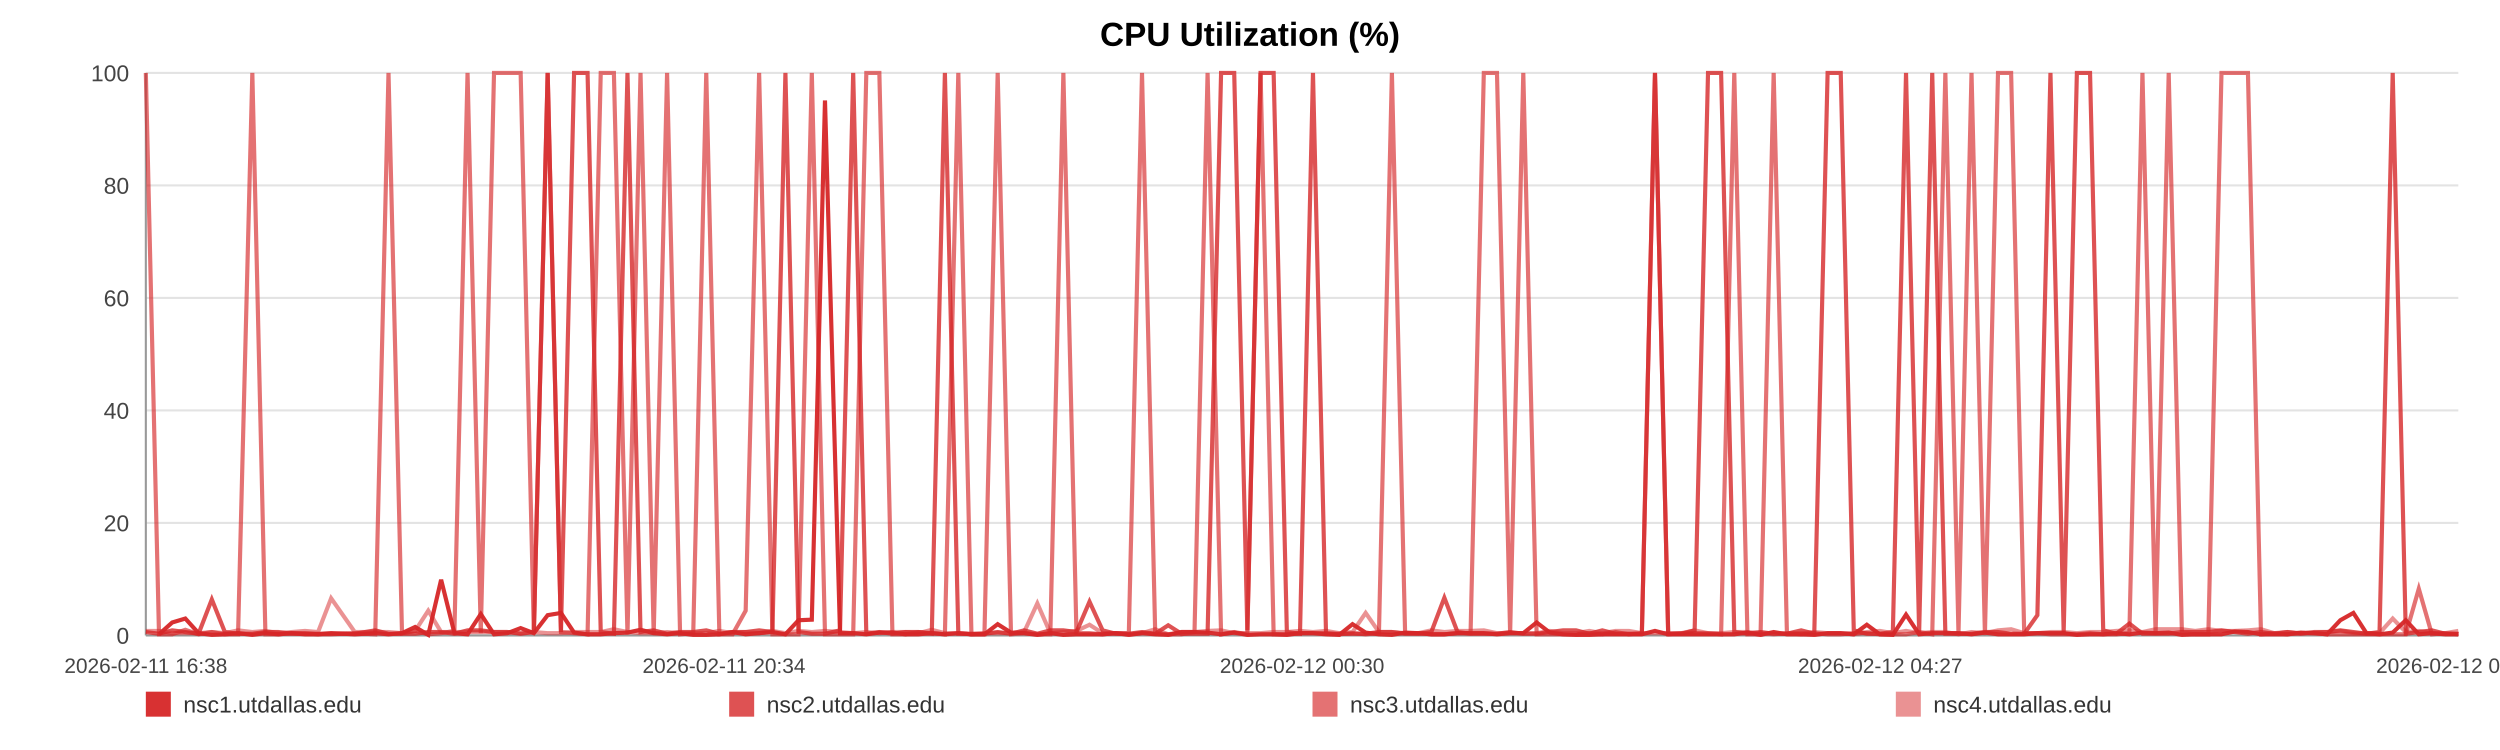
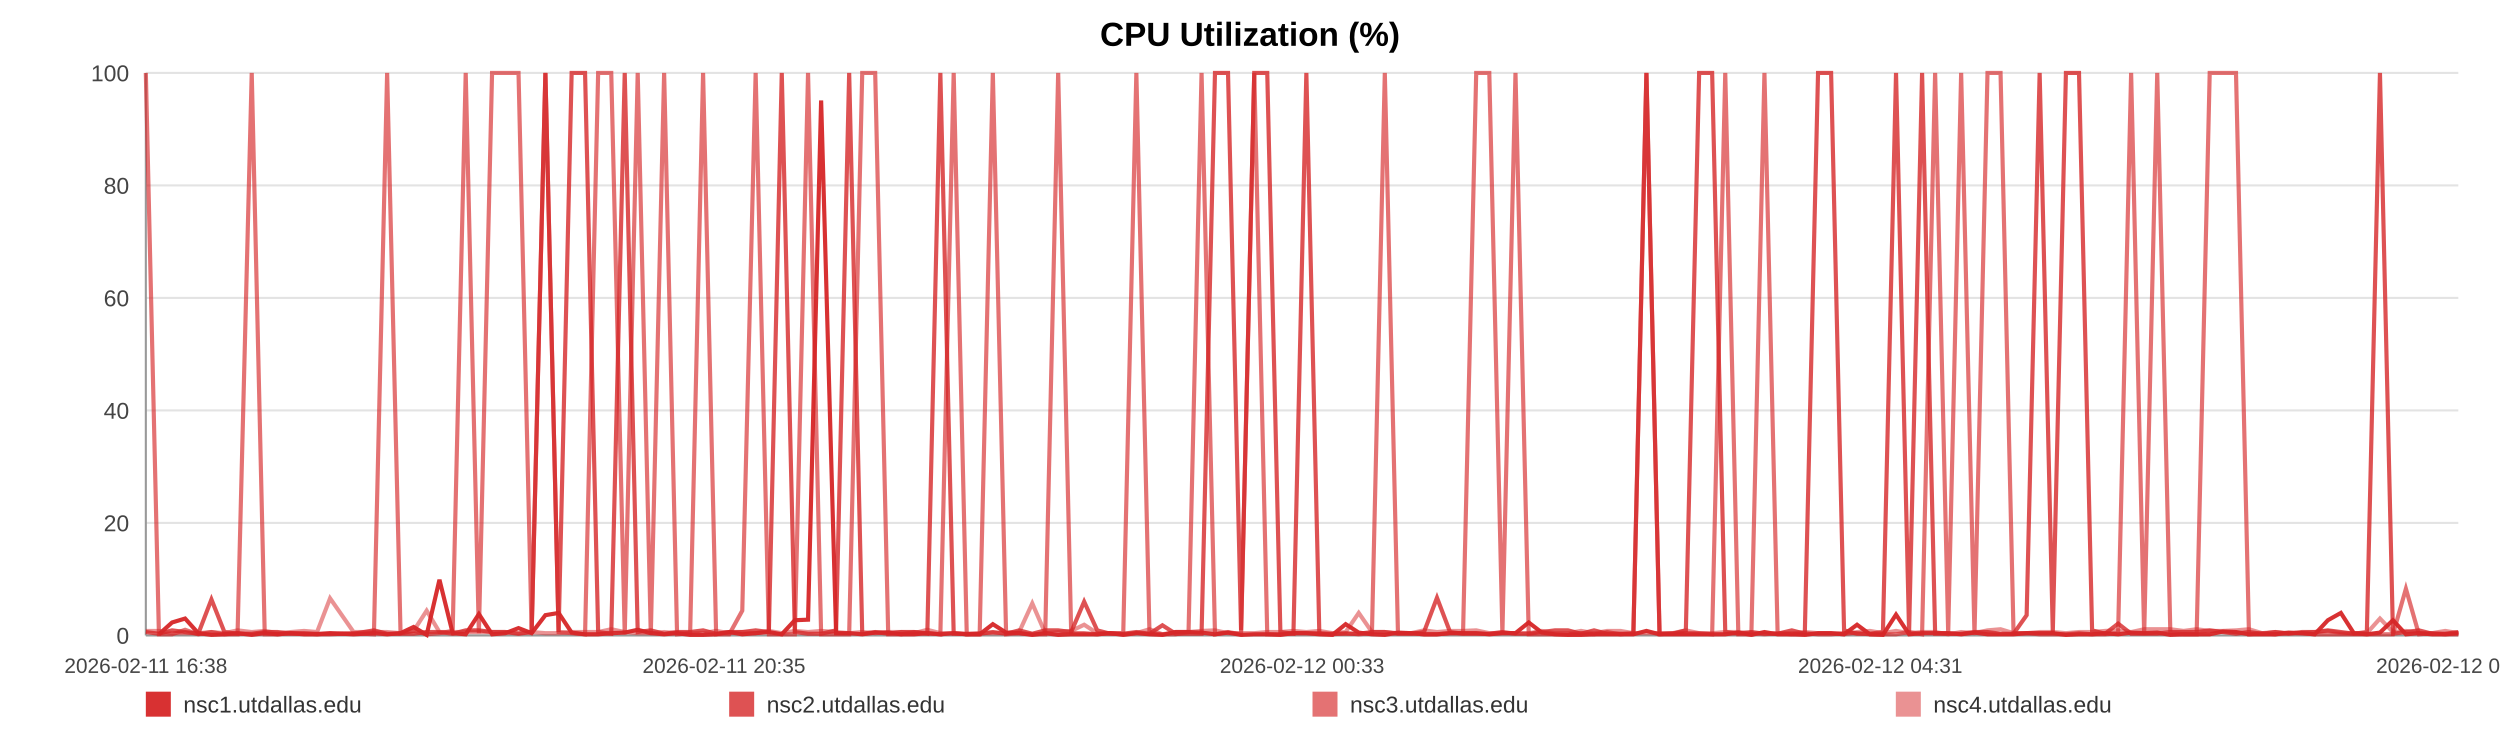
<svg xmlns="http://www.w3.org/2000/svg" width="1200" height="360" viewBox="0 0 1200 360" role="img" aria-label="CPU Utilization (%)">
  <rect width="100%" height="100%" fill="#ffffff" />
  <text x="600.0" y="22" text-anchor="middle" font-size="16" font-family="Arial, Helvetica, sans-serif" font-weight="bold">CPU Utilization (%)</text>
  <line x1="70" y1="35.00" x2="1180" y2="35.00" stroke="#e3e3e3" stroke-width="1" />
  <text x="62" y="39.00" text-anchor="end" font-size="11" fill="#444" font-family="Arial, Helvetica, sans-serif">100</text>
  <line x1="70" y1="89.00" x2="1180" y2="89.00" stroke="#e3e3e3" stroke-width="1" />
  <text x="62" y="93.00" text-anchor="end" font-size="11" fill="#444" font-family="Arial, Helvetica, sans-serif">80</text>
  <line x1="70" y1="143.00" x2="1180" y2="143.00" stroke="#e3e3e3" stroke-width="1" />
  <text x="62" y="147.00" text-anchor="end" font-size="11" fill="#444" font-family="Arial, Helvetica, sans-serif">60</text>
  <line x1="70" y1="197.00" x2="1180" y2="197.00" stroke="#e3e3e3" stroke-width="1" />
  <text x="62" y="201.00" text-anchor="end" font-size="11" fill="#444" font-family="Arial, Helvetica, sans-serif">40</text>
  <line x1="70" y1="251.00" x2="1180" y2="251.00" stroke="#e3e3e3" stroke-width="1" />
  <text x="62" y="255.00" text-anchor="end" font-size="11" fill="#444" font-family="Arial, Helvetica, sans-serif">20</text>
  <line x1="70" y1="305.00" x2="1180" y2="305.00" stroke="#e3e3e3" stroke-width="1" />
  <text x="62" y="309.00" text-anchor="end" font-size="11" fill="#444" font-family="Arial, Helvetica, sans-serif">0</text>
  <line x1="70" y1="35" x2="70" y2="305" stroke="#999" />
  <line x1="70" y1="305" x2="1180" y2="305" stroke="#999" />
  <text x="70.00" y="323" text-anchor="middle" font-size="10" fill="#444" font-family="Arial, Helvetica, sans-serif">2026-02-11 16:38</text>
-   <text x="347.50" y="323" text-anchor="middle" font-size="10" fill="#444" font-family="Arial, Helvetica, sans-serif">2026-02-11 20:34</text>
-   <text x="625.00" y="323" text-anchor="middle" font-size="10" fill="#444" font-family="Arial, Helvetica, sans-serif">2026-02-12 00:30</text>
-   <text x="902.50" y="323" text-anchor="middle" font-size="10" fill="#444" font-family="Arial, Helvetica, sans-serif">2026-02-12 04:27</text>
-   <text x="1180.00" y="323" text-anchor="middle" font-size="10" fill="#444" font-family="Arial, Helvetica, sans-serif">2026-02-12 08:23</text>
-   <polyline fill="none" stroke="#d62728" stroke-opacity="0.95" stroke-width="2" points="76.32,304.46 82.66,298.79 88.96,296.90 95.30,303.92 101.67,304.73 107.93,304.46 114.27,303.92 121.12,304.73 127.40,303.92 133.68,304.46 139.96,303.92 146.38,304.46 152.66,304.46 158.94,303.92 170.30,304.46 180.11,303.92 186.48,304.46 192.96,303.92 199.26,300.95 205.56,304.73 211.74,278.27 218.12,303.92 224.42,304.46 230.78,294.74 237.13,304.46 243.57,303.92 249.91,301.49 256.25,303.92 262.88,295.28 269.26,294.20 275.56,303.65 282.03,304.46 288.35,304.46 294.67,303.92 301.19,303.65 307.45,302.30 313.77,303.92 320.20,304.46 326.44,303.92 332.76,304.73 339.00,304.73 345.30,304.46 351.64,303.38 357.92,304.46 364.38,303.92 370.76,303.38 377.00,304.46 383.30,297.71 389.67,297.44 395.99,48.23 403.21,303.92 409.53,303.92 415.83,304.46 422.09,303.65 428.37,303.65 434.63,304.46 440.91,304.46 447.25,303.92 453.55,304.46 459.99,303.92 466.29,304.46 472.53,304.46 478.89,299.60 485.28,303.65 491.58,303.92 497.92,304.73 504.16,303.92 510.42,304.73 516.70,304.46 522.96,304.46 529.26,304.46 535.58,303.92 541.84,304.73 548.16,303.92 554.50,304.46 560.74,304.73 567.10,303.38 573.36,303.38 579.64,303.65 586.12,304.46 592.42,303.65 598.72,304.73 605.07,304.46 611.35,304.46 617.69,304.73 623.99,303.92 630.23,303.92 636.49,304.46 642.85,304.73 649.21,299.60 655.51,303.65 661.89,304.46 668.11,304.73 674.45,303.65 680.73,303.92 687.03,304.46 693.29,304.46 699.61,303.92 705.87,303.92 712.23,303.92 718.55,304.46 724.86,303.92 731.18,303.92 737.58,298.79 743.94,303.65 750.24,304.46 756.52,304.73 762.82,304.73 769.10,304.46 775.48,304.46 781.80,304.46 788.09,304.46 794.39,302.84 800.73,304.46 807.07,304.46 813.43,304.46 819.85,304.46 826.13,304.46 832.45,304.46 838.77,303.65 845.07,304.73 851.36,303.38 857.72,304.46 864.57,304.46 870.85,304.73 877.25,303.92 883.55,303.92 889.81,304.46 896.07,299.87 902.27,304.46 908.57,304.73 914.89,295.01 921.19,304.46 927.47,303.92 933.77,303.92 940.07,303.92 946.33,304.46 952.76,303.65 959.04,304.46 965.34,304.46 971.62,304.46 977.94,303.92 984.22,303.92 990.56,303.92 996.90,304.73 1003.22,304.46 1009.54,304.46 1015.84,303.92 1022.10,304.46 1028.38,303.65 1034.68,303.92 1040.98,303.65 1047.32,304.73 1053.70,304.46 1060.01,304.46 1066.31,304.46 1072.69,303.11 1079.01,303.38 1085.27,304.46 1091.61,304.46 1097.93,304.46 1104.35,303.65 1110.74,303.92 1117.02,304.46 1123.36,297.71 1129.62,294.20 1135.88,303.92 1142.18,304.46 1148.50,303.65 1154.78,297.71 1161.02,304.46 1167.30,303.92 1173.68,304.46 1180.00,304.46" />
-   <polyline fill="none" stroke="#d62728" stroke-opacity="0.80" stroke-width="2" points="70.00,303.38 76.32,304.19 82.66,302.57 88.96,303.38 95.30,304.19 101.67,287.72 107.93,303.38 114.27,304.19 121.12,304.19 127.40,303.38 133.68,303.38 139.96,304.19 146.38,304.19 152.66,304.19 158.94,304.19 170.30,304.19 180.11,302.57 186.48,304.19 192.96,304.19 199.26,304.19 205.56,303.38 211.74,303.38 218.12,304.19 224.42,302.57 230.78,302.57 237.13,303.38 243.57,303.38 249.91,304.19 256.25,303.38 262.88,35.00 269.26,303.38 275.56,35.00 282.03,35.00 288.35,303.38 294.67,304.19 301.19,35.00 307.45,303.38 313.77,302.57 320.20,304.19 326.44,303.38 332.76,303.38 339.00,302.57 345.30,304.19 351.64,303.38 357.92,303.38 364.38,302.57 370.76,303.38 377.00,35.00 383.30,303.38 389.67,304.19 395.99,304.19 403.21,302.57 409.53,35.00 415.83,304.19 422.09,303.38 428.37,304.19 434.63,303.38 440.91,303.38 447.25,304.19 453.55,35.00 459.99,304.19 466.29,304.19 472.53,304.19 478.89,303.38 485.28,304.19 491.58,302.57 497.92,304.19 504.16,302.57 510.42,302.57 516.70,303.38 522.96,288.80 529.26,302.57 535.58,304.19 541.84,304.19 548.16,303.38 554.50,304.19 560.74,300.14 567.10,304.19 573.36,304.19 579.64,304.19 586.12,35.00 592.42,35.00 598.72,302.57 605.07,35.00 611.35,35.00 617.69,303.38 623.99,304.19 630.23,35.00 636.49,304.19 642.85,304.19 649.21,304.19 655.51,304.19 661.89,303.38 668.11,303.38 674.45,304.19 680.73,304.19 687.03,303.38 693.29,286.91 699.61,303.38 705.87,304.19 712.23,304.19 718.55,304.19 724.86,303.38 731.18,304.19 737.58,304.19 743.94,303.38 750.24,302.57 756.52,302.57 762.82,304.19 769.10,302.57 775.48,304.19 781.80,304.19 788.09,304.19 794.39,35.00 800.73,304.19 807.07,304.19 813.43,302.57 819.85,35.00 826.13,35.00 832.45,303.38 838.77,304.19 845.07,303.38 851.36,304.19 857.72,304.19 864.57,302.57 870.85,304.19 877.25,35.00 883.55,35.00 889.81,302.57 896.07,304.19 902.27,304.19 908.57,303.38 914.89,35.00 921.19,303.38 927.47,35.00 933.77,304.19 940.07,304.19 946.33,304.19 952.76,303.38 959.04,303.38 965.34,304.19 971.62,304.19 977.94,295.28 984.22,35.00 990.56,303.38 996.90,35.00 1003.22,35.00 1009.54,302.57 1015.84,304.19 1022.10,299.33 1028.38,304.19 1034.68,304.19 1040.98,304.19 1047.32,303.38 1053.70,303.38 1060.01,303.38 1066.31,302.57 1072.69,303.38 1079.01,304.19 1085.27,303.38 1091.61,304.19 1097.93,303.38 1104.35,304.19 1110.74,303.38 1117.02,303.38 1123.36,302.57 1129.62,303.38 1135.88,304.19 1142.18,303.38 1148.50,35.00 1154.78,304.19 1161.02,303.38 1167.30,302.57 1173.68,304.19 1180.00,304.19" />
-   <polyline fill="none" stroke="#d62728" stroke-opacity="0.65" stroke-width="2" points="70.00,35.00 76.32,304.46 82.66,304.46 88.96,302.30 95.30,304.46 101.67,303.38 107.93,304.46 114.27,304.46 121.12,35.00 127.40,304.46 133.68,304.46 139.96,303.92 146.38,303.92 152.66,304.46 158.94,304.46 170.30,303.92 180.11,304.46 186.48,35.00 192.96,303.92 199.26,302.84 205.56,304.46 211.74,303.92 218.12,302.84 224.42,35.00 230.78,303.92 237.13,35.00 243.57,35.00 249.91,35.00 256.25,303.92 262.88,35.00 269.26,303.38 275.56,303.92 282.03,304.46 288.35,35.00 294.67,35.00 301.19,304.46 307.45,35.00 313.77,304.46 320.20,35.00 326.44,304.46 332.76,303.92 339.00,35.00 345.30,304.46 351.64,304.46 357.92,293.12 364.38,35.00 370.76,304.46 377.00,304.46 383.30,304.46 389.67,35.00 395.99,304.46 403.21,304.46 409.53,304.46 415.83,35.00 422.09,35.00 428.37,304.46 434.63,304.46 440.91,303.38 447.25,303.92 453.55,304.46 459.99,35.00 466.29,304.46 472.53,304.46 478.89,35.00 485.28,304.46 491.58,303.92 497.92,304.46 504.16,304.46 510.42,35.00 516.70,303.92 522.96,303.92 529.26,304.46 535.58,303.92 541.84,303.92 548.16,35.00 554.50,303.92 560.74,304.46 567.10,304.46 573.36,303.38 579.64,35.00 586.12,304.46 592.42,303.38 598.72,304.46 605.07,35.00 611.35,304.46 617.69,304.46 623.99,303.92 630.23,303.92 636.49,303.92 642.85,304.46 649.21,303.92 655.51,304.46 661.89,303.92 668.11,35.00 674.45,303.92 680.73,303.92 687.03,304.46 693.29,304.46 699.61,303.92 705.87,303.92 712.23,35.00 718.55,35.00 724.86,303.92 731.18,35.00 737.58,304.46 743.94,304.46 750.24,304.46 756.52,304.46 762.82,303.92 769.10,304.46 775.48,303.38 781.80,304.46 788.09,303.92 794.39,35.00 800.73,304.46 807.07,303.92 813.43,303.92 819.85,303.92 826.13,304.46 832.45,35.00 838.77,304.46 845.07,304.46 851.36,35.00 857.72,303.92 864.57,304.46 870.85,303.92 877.25,304.46 883.55,304.46 889.81,303.92 896.07,303.92 902.27,304.46 908.57,304.46 914.89,304.46 921.19,303.38 927.47,304.46 933.77,35.00 940.07,303.92 946.33,35.00 952.76,304.46 959.04,35.00 965.34,35.00 971.62,303.92 977.94,303.92 984.22,304.46 990.56,304.46 996.90,304.46 1003.22,303.92 1009.54,304.46 1015.84,304.46 1022.10,303.92 1028.38,35.00 1034.68,304.46 1040.98,35.00 1047.32,303.92 1053.70,304.46 1060.01,304.46 1066.31,35.00 1072.69,35.00 1079.01,35.00 1085.27,304.46 1091.61,303.92 1097.93,304.46 1104.35,303.92 1110.74,303.92 1117.02,304.46 1123.36,304.46 1129.62,304.46 1135.88,304.46 1142.18,304.46 1148.50,304.46 1154.78,304.46 1161.02,282.59 1167.30,304.46 1173.68,303.92 1180.00,304.46" />
-   <polyline fill="none" stroke="#d62728" stroke-opacity="0.50" stroke-width="2" points="70.00,302.84 76.32,302.84 82.66,303.92 88.96,303.92 95.30,303.92 101.67,303.38 107.93,303.92 114.27,302.57 121.12,303.38 127.40,302.84 133.68,303.92 139.96,303.38 146.38,302.84 152.66,303.38 158.94,287.18 170.30,303.38 180.11,303.38 186.48,303.38 192.96,303.92 199.26,302.84 205.56,293.12 211.74,303.38 218.12,303.38 224.42,303.38 230.78,303.38 237.13,303.38 243.57,303.38 249.91,303.92 256.25,303.38 262.88,303.92 269.26,303.92 275.56,303.38 282.03,303.38 288.35,303.38 294.67,302.03 301.19,303.38 307.45,303.92 313.77,303.92 320.20,303.38 326.44,303.92 332.76,303.92 339.00,303.92 345.30,302.84 351.64,303.92 357.92,303.38 364.38,303.92 370.76,302.84 377.00,303.92 383.30,302.84 389.67,303.38 395.99,302.84 403.21,303.38 409.53,303.92 415.83,303.38 422.09,303.92 428.37,303.38 434.63,303.38 440.91,303.92 447.25,302.30 453.55,303.92 459.99,303.92 466.29,304.46 472.53,303.92 478.89,303.92 485.28,303.92 491.58,303.38 497.92,289.61 504.16,303.92 510.42,303.38 516.70,302.84 522.96,299.87 529.26,303.92 535.58,303.92 541.84,304.46 548.16,303.92 554.50,302.03 560.74,304.46 567.10,303.38 573.36,303.38 579.64,302.84 586.12,302.57 592.42,303.92 598.72,303.92 605.07,303.92 611.35,303.38 617.69,303.38 623.99,302.84 630.23,303.38 636.49,302.84 642.85,303.92 649.21,303.38 655.51,294.20 661.89,303.38 668.11,303.38 674.45,303.92 680.73,303.92 687.03,302.57 693.29,303.38 699.61,302.84 705.87,302.84 712.23,302.57 718.55,303.92 724.86,303.92 731.18,303.92 737.58,303.92 743.94,302.84 750.24,303.92 756.52,303.92 762.82,302.84 769.10,303.92 775.48,302.84 781.80,302.84 788.09,303.92 794.39,303.92 800.73,303.92 807.07,303.92 813.43,302.57 819.85,303.92 826.13,303.92 832.45,303.38 838.77,303.38 845.07,303.92 851.36,304.46 857.72,303.92 864.57,303.92 870.85,303.38 877.25,303.92 883.55,303.92 889.81,304.46 896.07,303.38 902.27,302.84 908.57,303.92 914.89,302.84 921.19,303.92 927.47,303.38 933.77,303.38 940.07,304.46 946.33,303.38 952.76,303.92 959.04,302.57 965.34,302.03 971.62,303.92 977.94,303.92 984.22,303.38 990.56,303.38 996.90,303.92 1003.22,303.38 1009.54,303.38 1015.84,302.84 1022.10,302.57 1028.38,303.38 1034.68,302.03 1040.98,302.03 1047.32,302.03 1053.70,302.84 1060.01,302.03 1066.31,302.84 1072.69,302.84 1079.01,302.57 1085.27,302.03 1091.61,303.92 1097.93,303.38 1104.35,303.92 1110.74,303.92 1117.02,303.38 1123.36,302.84 1129.62,303.92 1135.88,303.92 1142.18,303.92 1148.50,296.90 1154.78,303.38 1161.02,302.84 1167.30,303.92 1173.68,303.92 1180.00,302.84" />
+   <text x="347.50" y="323" text-anchor="middle" font-size="10" fill="#444" font-family="Arial, Helvetica, sans-serif">2026-02-11 20:35</text>
+   <text x="625.00" y="323" text-anchor="middle" font-size="10" fill="#444" font-family="Arial, Helvetica, sans-serif">2026-02-12 00:33</text>
+   <text x="902.50" y="323" text-anchor="middle" font-size="10" fill="#444" font-family="Arial, Helvetica, sans-serif">2026-02-12 04:31</text>
+   <text x="1180.00" y="323" text-anchor="middle" font-size="10" fill="#444" font-family="Arial, Helvetica, sans-serif">2026-02-12 08:29</text>
+   <polyline fill="none" stroke="#d62728" stroke-opacity="0.95" stroke-width="2" points="76.28,304.46 82.59,298.79 88.85,296.90 95.15,303.92 101.49,304.73 107.72,304.46 114.02,303.92 120.83,304.73 127.07,303.92 133.32,304.46 139.56,303.92 145.94,304.46 152.19,304.46 158.43,303.92 169.73,304.46 179.48,303.92 185.82,304.46 192.26,303.92 198.53,300.95 204.79,304.73 210.94,278.27 217.28,303.92 223.54,304.46 229.86,294.74 236.19,304.46 242.59,303.92 248.89,301.49 255.19,303.92 261.79,295.28 268.13,294.20 274.39,303.65 280.83,304.46 287.11,304.46 293.40,303.92 299.87,303.65 306.10,302.30 312.38,303.92 318.78,304.46 324.99,303.92 331.27,304.73 337.48,304.73 343.74,304.46 350.04,303.38 356.29,304.46 362.71,303.92 369.05,303.38 375.25,304.46 381.52,297.71 387.86,297.44 394.14,48.23 401.32,303.92 407.60,303.92 413.87,304.46 420.09,303.65 426.34,303.65 432.56,304.46 438.81,304.46 445.11,303.92 451.37,304.46 457.77,303.92 464.04,304.46 470.24,304.46 476.56,299.60 482.93,303.65 489.19,303.92 495.49,304.73 501.70,303.92 507.92,304.73 514.17,304.46 520.39,304.46 526.66,304.46 532.94,303.92 539.16,304.73 545.45,303.92 551.75,304.46 557.96,304.73 564.28,303.38 570.50,303.38 576.75,303.65 583.19,304.46 589.45,303.65 595.71,304.73 602.04,304.46 608.28,304.46 614.58,304.73 620.85,303.92 627.05,303.92 633.28,304.46 639.60,304.73 645.92,299.60 652.19,303.65 658.53,304.46 664.71,304.73 671.02,303.65 677.26,303.92 683.52,304.46 689.75,304.46 696.03,303.92 702.26,303.92 708.58,303.92 714.86,304.46 721.15,303.92 727.43,303.92 733.79,298.79 740.11,303.65 746.38,304.46 752.62,304.73 758.88,304.73 765.13,304.46 771.47,304.46 777.75,304.46 784.02,304.46 790.28,302.84 796.58,304.46 802.89,304.46 809.21,304.46 815.59,304.46 821.83,304.46 828.12,304.46 834.40,303.65 840.66,304.73 846.93,303.38 853.25,304.46 860.06,304.46 866.30,304.73 872.66,303.92 878.93,303.92 885.15,304.46 891.38,299.87 897.54,304.46 903.81,304.73 910.09,295.01 916.36,304.46 922.60,303.92 928.86,303.92 935.13,303.92 941.35,304.46 947.75,303.65 954.00,304.46 960.26,304.46 966.50,304.46 972.79,303.92 979.03,303.92 985.34,303.92 991.64,304.73 997.92,304.46 1004.20,304.46 1010.47,303.92 1016.69,304.46 1022.94,303.65 1029.20,303.92 1035.47,303.65 1041.77,304.73 1048.11,304.46 1054.39,304.46 1060.66,304.46 1067.00,303.11 1073.28,303.38 1079.51,304.46 1085.81,304.46 1092.09,304.46 1098.47,303.65 1104.83,303.92 1111.08,304.46 1117.38,297.71 1123.61,294.20 1129.83,303.92 1136.09,304.46 1142.38,303.65 1148.62,297.71 1154.83,304.46 1161.07,303.92 1167.41,304.46 1173.70,304.46 1180.00,303.92" />
+   <polyline fill="none" stroke="#d62728" stroke-opacity="0.80" stroke-width="2" points="70.00,303.38 76.28,304.19 82.59,302.57 88.85,303.38 95.15,304.19 101.49,287.72 107.72,303.38 114.02,304.19 120.83,304.19 127.07,303.38 133.32,303.38 139.56,304.19 145.94,304.19 152.19,304.19 158.43,304.19 169.73,304.19 179.48,302.57 185.82,304.19 192.26,304.19 198.53,304.19 204.79,303.38 210.94,303.38 217.28,304.19 223.54,302.57 229.86,302.57 236.19,303.38 242.59,303.38 248.89,304.19 255.19,303.38 261.79,35.00 268.13,303.38 274.39,35.00 280.83,35.00 287.11,303.38 293.40,304.19 299.87,35.00 306.10,303.38 312.38,302.57 318.78,304.19 324.99,303.38 331.27,303.38 337.48,302.57 343.74,304.19 350.04,303.38 356.29,303.38 362.71,302.57 369.05,303.38 375.25,35.00 381.52,303.38 387.86,304.19 394.14,304.19 401.32,302.57 407.60,35.00 413.87,304.19 420.09,303.38 426.34,304.19 432.56,303.38 438.81,303.38 445.11,304.19 451.37,35.00 457.77,304.19 464.04,304.19 470.24,304.19 476.56,303.38 482.93,304.19 489.19,302.57 495.49,304.19 501.70,302.57 507.92,302.57 514.17,303.38 520.39,288.80 526.66,302.57 532.94,304.19 539.16,304.19 545.45,303.38 551.75,304.19 557.96,300.14 564.28,304.19 570.50,304.19 576.75,304.19 583.19,35.00 589.45,35.00 595.71,302.57 602.04,35.00 608.28,35.00 614.58,303.38 620.85,304.19 627.05,35.00 633.28,304.19 639.60,304.19 645.92,304.19 652.19,304.19 658.53,303.38 664.71,303.38 671.02,304.19 677.26,304.19 683.52,303.38 689.75,286.91 696.03,303.38 702.26,304.19 708.58,304.19 714.86,304.19 721.15,303.38 727.43,304.19 733.79,304.19 740.11,303.38 746.38,302.57 752.62,302.57 758.88,304.19 765.13,302.57 771.47,304.19 777.75,304.19 784.02,304.19 790.28,35.00 796.58,304.19 802.89,304.19 809.21,302.57 815.59,35.00 821.83,35.00 828.12,303.38 834.40,304.19 840.66,303.38 846.93,304.19 853.25,304.19 860.06,302.57 866.30,304.19 872.66,35.00 878.93,35.00 885.15,302.57 891.38,304.19 897.54,304.19 903.81,303.38 910.09,35.00 916.36,303.38 922.60,35.00 928.86,304.19 935.13,304.19 941.35,304.19 947.75,303.38 954.00,303.38 960.26,304.19 966.50,304.19 972.79,295.28 979.03,35.00 985.34,303.38 991.64,35.00 997.92,35.00 1004.20,302.57 1010.47,304.19 1016.69,299.33 1022.94,304.19 1029.20,304.19 1035.47,304.19 1041.77,303.38 1048.11,303.38 1054.39,303.38 1060.66,302.57 1067.00,303.38 1073.28,304.19 1079.51,303.38 1085.81,304.19 1092.09,303.38 1098.47,304.19 1104.83,303.38 1111.08,303.38 1117.38,302.57 1123.61,303.38 1129.83,304.19 1136.09,303.38 1142.38,35.00 1148.62,304.19 1154.83,303.38 1161.07,302.57 1167.41,304.19 1173.70,304.19 1180.00,303.38" />
+   <polyline fill="none" stroke="#d62728" stroke-opacity="0.65" stroke-width="2" points="70.00,35.00 76.28,304.46 82.59,304.46 88.85,302.30 95.15,304.46 101.49,303.38 107.72,304.46 114.02,304.46 120.83,35.00 127.07,304.46 133.32,304.46 139.56,303.92 145.94,303.92 152.19,304.46 158.43,304.46 169.73,303.92 179.48,304.46 185.82,35.00 192.26,303.92 198.53,302.84 204.79,304.46 210.94,303.92 217.28,302.84 223.54,35.00 229.86,303.92 236.19,35.00 242.59,35.00 248.89,35.00 255.19,303.92 261.79,35.00 268.13,303.38 274.39,303.92 280.83,304.46 287.11,35.00 293.40,35.00 299.87,304.46 306.10,35.00 312.38,304.46 318.78,35.00 324.99,304.46 331.27,303.92 337.48,35.00 343.74,304.46 350.04,304.46 356.29,293.12 362.71,35.00 369.05,304.46 375.25,304.46 381.52,304.46 387.86,35.00 394.14,304.46 401.32,304.46 407.60,304.46 413.87,35.00 420.09,35.00 426.34,304.46 432.56,304.46 438.81,303.38 445.11,303.92 451.37,304.46 457.77,35.00 464.04,304.46 470.24,304.46 476.56,35.00 482.93,304.46 489.19,303.92 495.49,304.46 501.70,304.46 507.92,35.00 514.17,303.92 520.39,303.92 526.66,304.46 532.94,303.92 539.16,303.92 545.45,35.00 551.75,303.92 557.96,304.46 564.28,304.46 570.50,303.38 576.75,35.00 583.19,304.46 589.45,303.38 595.71,304.46 602.04,35.00 608.28,304.46 614.58,304.46 620.85,303.92 627.05,303.92 633.28,303.92 639.60,304.46 645.92,303.92 652.19,304.46 658.53,303.92 664.71,35.00 671.02,303.92 677.26,303.92 683.52,304.46 689.75,304.46 696.03,303.92 702.26,303.92 708.58,35.00 714.86,35.00 721.15,303.92 727.43,35.00 733.79,304.46 740.11,304.46 746.38,304.46 752.62,304.46 758.88,303.92 765.13,304.46 771.47,303.38 777.75,304.46 784.02,303.92 790.28,35.00 796.58,304.46 802.89,303.92 809.21,303.92 815.59,303.92 821.83,304.46 828.12,35.00 834.40,304.46 840.66,304.46 846.93,35.00 853.25,303.92 860.06,304.46 866.30,303.92 872.66,304.46 878.93,304.46 885.15,303.92 891.38,303.92 897.54,304.46 903.81,304.46 910.09,304.46 916.36,303.38 922.60,304.46 928.86,35.00 935.13,303.92 941.35,35.00 947.75,304.46 954.00,35.00 960.26,35.00 966.50,303.92 972.79,303.92 979.03,304.46 985.34,304.46 991.64,304.46 997.92,303.92 1004.20,304.46 1010.47,304.46 1016.69,303.92 1022.94,35.00 1029.20,304.46 1035.47,35.00 1041.77,303.92 1048.11,304.46 1054.39,304.46 1060.66,35.00 1067.00,35.00 1073.28,35.00 1079.51,304.46 1085.81,303.92 1092.09,304.46 1098.47,303.92 1104.83,303.92 1111.08,304.46 1117.38,304.46 1123.61,304.46 1129.83,304.46 1136.09,304.46 1142.38,304.46 1148.62,304.46 1154.83,282.59 1161.07,304.46 1167.41,303.92 1173.70,304.46 1180.00,304.46" />
+   <polyline fill="none" stroke="#d62728" stroke-opacity="0.50" stroke-width="2" points="70.00,302.84 76.28,302.84 82.59,303.92 88.85,303.92 95.15,303.92 101.49,303.38 107.72,303.92 114.02,302.57 120.83,303.38 127.07,302.84 133.32,303.92 139.56,303.38 145.94,302.84 152.19,303.38 158.43,287.18 169.73,303.38 179.48,303.38 185.82,303.38 192.26,303.92 198.53,302.84 204.79,293.12 210.94,303.38 217.28,303.38 223.54,303.38 229.86,303.38 236.19,303.38 242.59,303.38 248.89,303.92 255.19,303.38 261.79,303.92 268.13,303.92 274.39,303.38 280.83,303.38 287.11,303.38 293.40,302.03 299.87,303.38 306.10,303.92 312.38,303.92 318.78,303.38 324.99,303.92 331.27,303.92 337.48,303.92 343.74,302.84 350.04,303.92 356.29,303.38 362.71,303.92 369.05,302.84 375.25,303.92 381.52,302.84 387.86,303.38 394.14,302.84 401.32,303.38 407.60,303.92 413.87,303.38 420.09,303.92 426.34,303.38 432.56,303.38 438.81,303.92 445.11,302.30 451.37,303.92 457.77,303.92 464.04,304.46 470.24,303.92 476.56,303.92 482.93,303.92 489.19,303.38 495.49,289.61 501.70,303.92 507.92,303.38 514.17,302.84 520.39,299.87 526.66,303.92 532.94,303.92 539.16,304.46 545.45,303.92 551.75,302.03 557.96,304.46 564.28,303.38 570.50,303.38 576.75,302.84 583.19,302.57 589.45,303.92 595.71,303.92 602.04,303.92 608.28,303.38 614.58,303.38 620.85,302.84 627.05,303.38 633.28,302.84 639.60,303.92 645.92,303.38 652.19,294.20 658.53,303.38 664.71,303.38 671.02,303.92 677.26,303.92 683.52,302.57 689.75,303.38 696.03,302.84 702.26,302.84 708.58,302.57 714.86,303.92 721.15,303.92 727.43,303.92 733.79,303.92 740.11,302.84 746.38,303.92 752.62,303.92 758.88,302.84 765.13,303.92 771.47,302.84 777.75,302.84 784.02,303.92 790.28,303.92 796.58,303.92 802.89,303.92 809.21,302.57 815.59,303.92 821.83,303.92 828.12,303.38 834.40,303.38 840.66,303.92 846.93,304.46 853.25,303.92 860.06,303.92 866.30,303.38 872.66,303.92 878.93,303.92 885.15,304.46 891.38,303.38 897.54,302.84 903.81,303.92 910.09,302.84 916.36,303.92 922.60,303.38 928.86,303.38 935.13,304.46 941.35,303.38 947.75,303.92 954.00,302.57 960.26,302.03 966.50,303.92 972.79,303.92 979.03,303.38 985.34,303.38 991.64,303.92 997.92,303.38 1004.20,303.38 1010.47,302.84 1016.69,302.57 1022.94,303.38 1029.20,302.03 1035.47,302.03 1041.77,302.03 1048.11,302.84 1054.39,302.03 1060.66,302.84 1067.00,302.84 1073.28,302.57 1079.51,302.03 1085.81,303.92 1092.09,303.38 1098.47,303.92 1104.83,303.92 1111.08,303.38 1117.38,302.84 1123.61,303.92 1129.83,303.92 1136.09,303.92 1142.38,296.90 1148.62,303.38 1154.83,302.84 1161.07,303.92 1167.41,303.92 1173.70,302.84 1180.00,303.92" />
  <rect x="70" y="332" width="12" height="12" fill="#d62728" fill-opacity="0.95" />
  <text x="88" y="342" font-size="11" fill="#333" font-family="Arial, Helvetica, sans-serif">nsc1.utdallas.edu</text>
  <rect x="350" y="332" width="12" height="12" fill="#d62728" fill-opacity="0.80" />
  <text x="368" y="342" font-size="11" fill="#333" font-family="Arial, Helvetica, sans-serif">nsc2.utdallas.edu</text>
  <rect x="630" y="332" width="12" height="12" fill="#d62728" fill-opacity="0.65" />
  <text x="648" y="342" font-size="11" fill="#333" font-family="Arial, Helvetica, sans-serif">nsc3.utdallas.edu</text>
  <rect x="910" y="332" width="12" height="12" fill="#d62728" fill-opacity="0.50" />
  <text x="928" y="342" font-size="11" fill="#333" font-family="Arial, Helvetica, sans-serif">nsc4.utdallas.edu</text>
</svg>
